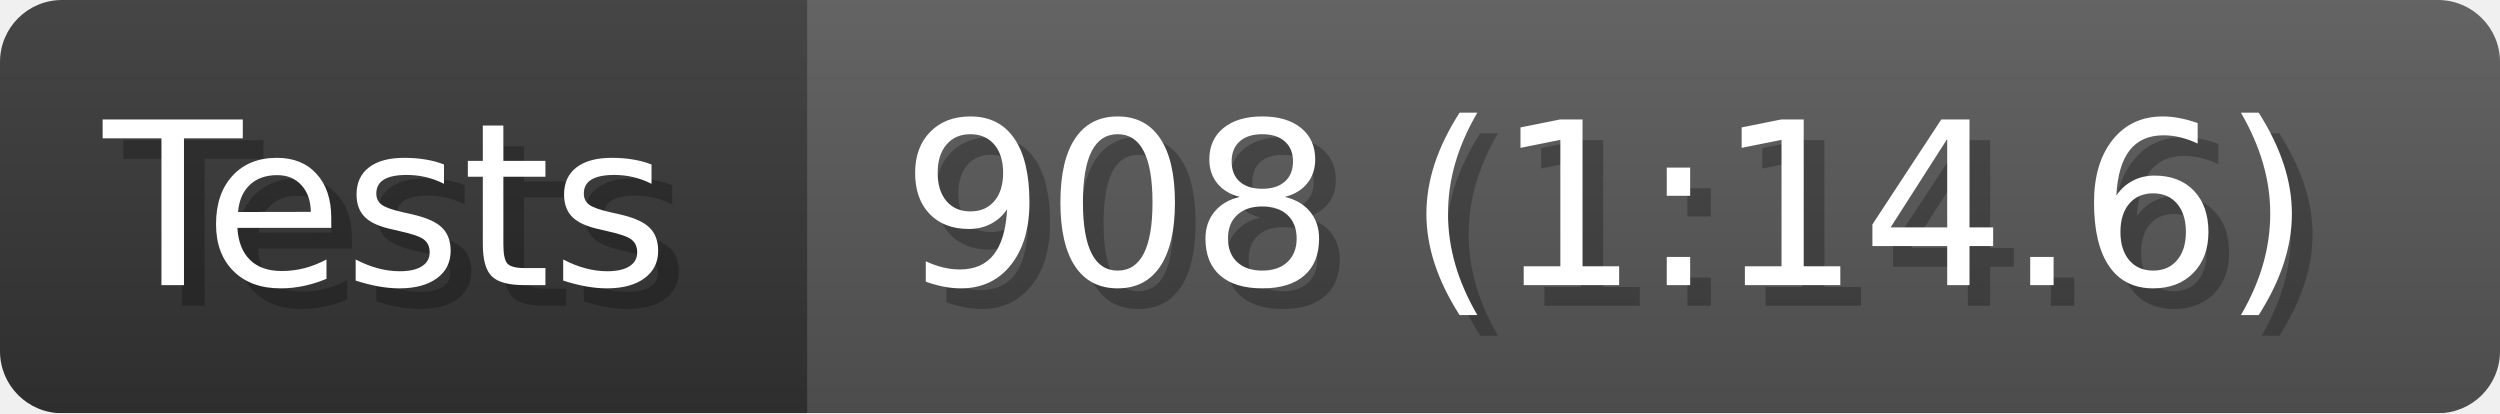
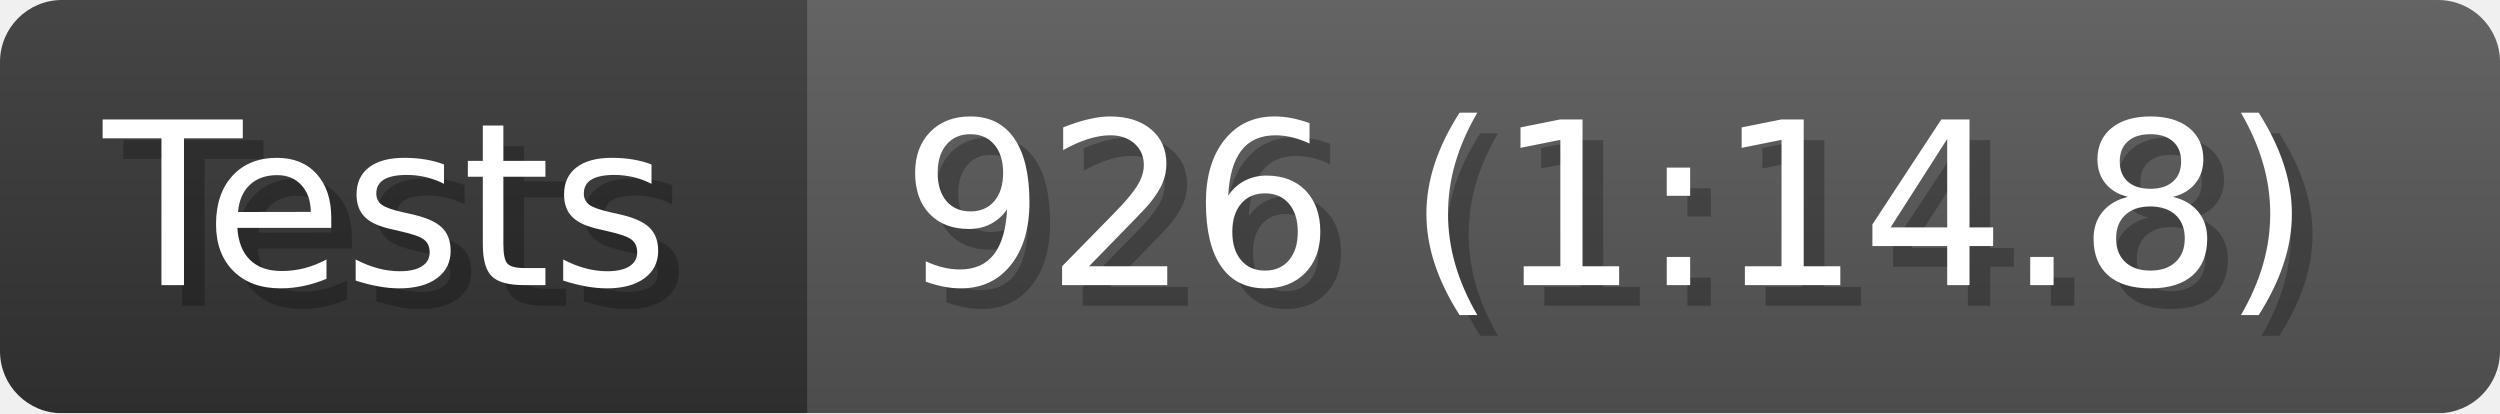
- <svg xmlns="http://www.w3.org/2000/svg" width="121" height="20" viewBox="0 0 1210 200" role="img" aria-label="Tests: 908 (1:14.6)">
+ <svg xmlns="http://www.w3.org/2000/svg" width="121" height="20" viewBox="0 0 1210 200" role="img" aria-label="Tests: 926 (1:14.8)">
  <linearGradient id="a" x2="0" y2="100%">
    <stop offset="0" stop-opacity=".1" stop-color="#EEE" />
    <stop offset="1" stop-opacity=".1" />
  </linearGradient>
  <mask id="m">
    <rect width="1210" height="200" rx="30" fill="#FFF" />
  </mask>
  <g mask="url(#m)">
    <rect width="391" height="200" fill="#333" />
    <rect width="819" height="200" fill="#555" x="391" />
    <rect width="1210" height="200" fill="url(#a)" />
  </g>
  <g aria-hidden="true" fill="#fff" text-anchor="start" font-family="Verdana,DejaVu Sans,sans-serif" font-size="110">
    <text x="60" y="148" textLength="291" fill="#000" opacity="0.25">Tests</text>
    <text x="50" y="138" textLength="291">Tests</text>
-     <text x="446" y="148" textLength="719" fill="#000" opacity="0.25">908 (1:14.6)</text>
-     <text x="436" y="138" textLength="719">908 (1:14.6)</text>
+     <text x="446" y="148" textLength="719" fill="#000" opacity="0.25">926 (1:14.8)</text>
+     <text x="436" y="138" textLength="719">926 (1:14.8)</text>
  </g>
</svg>
